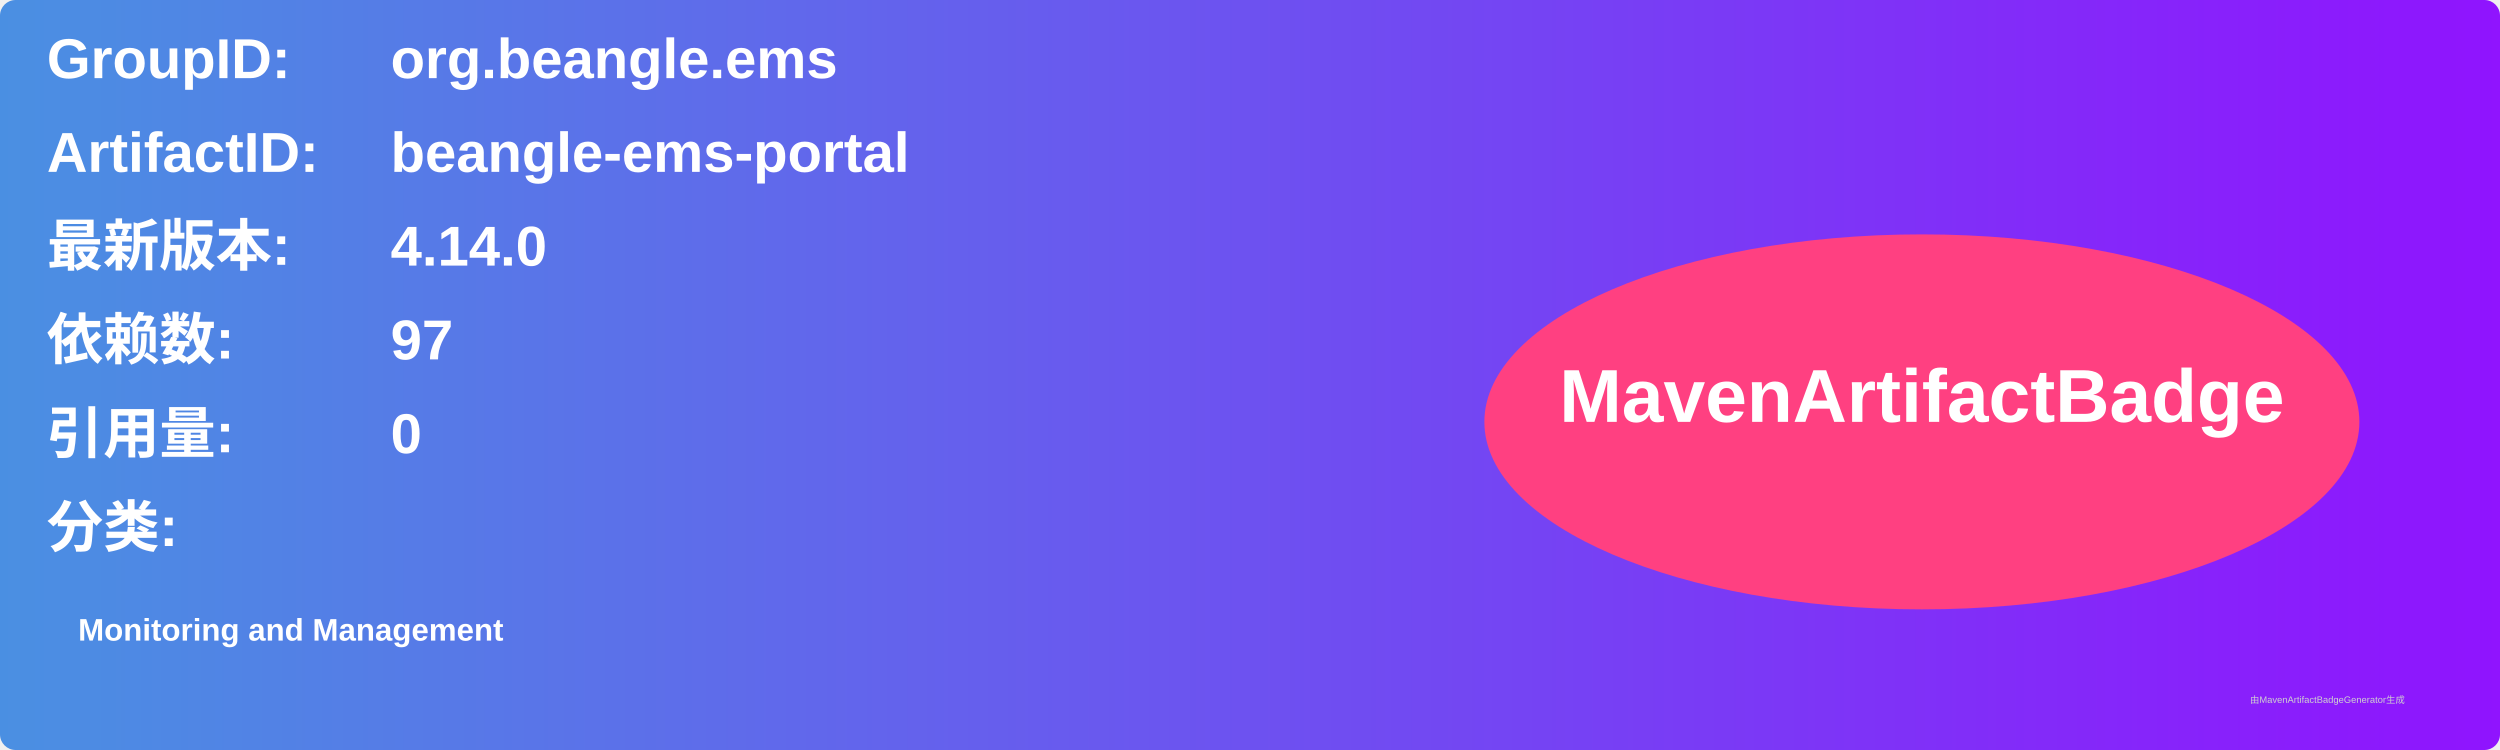
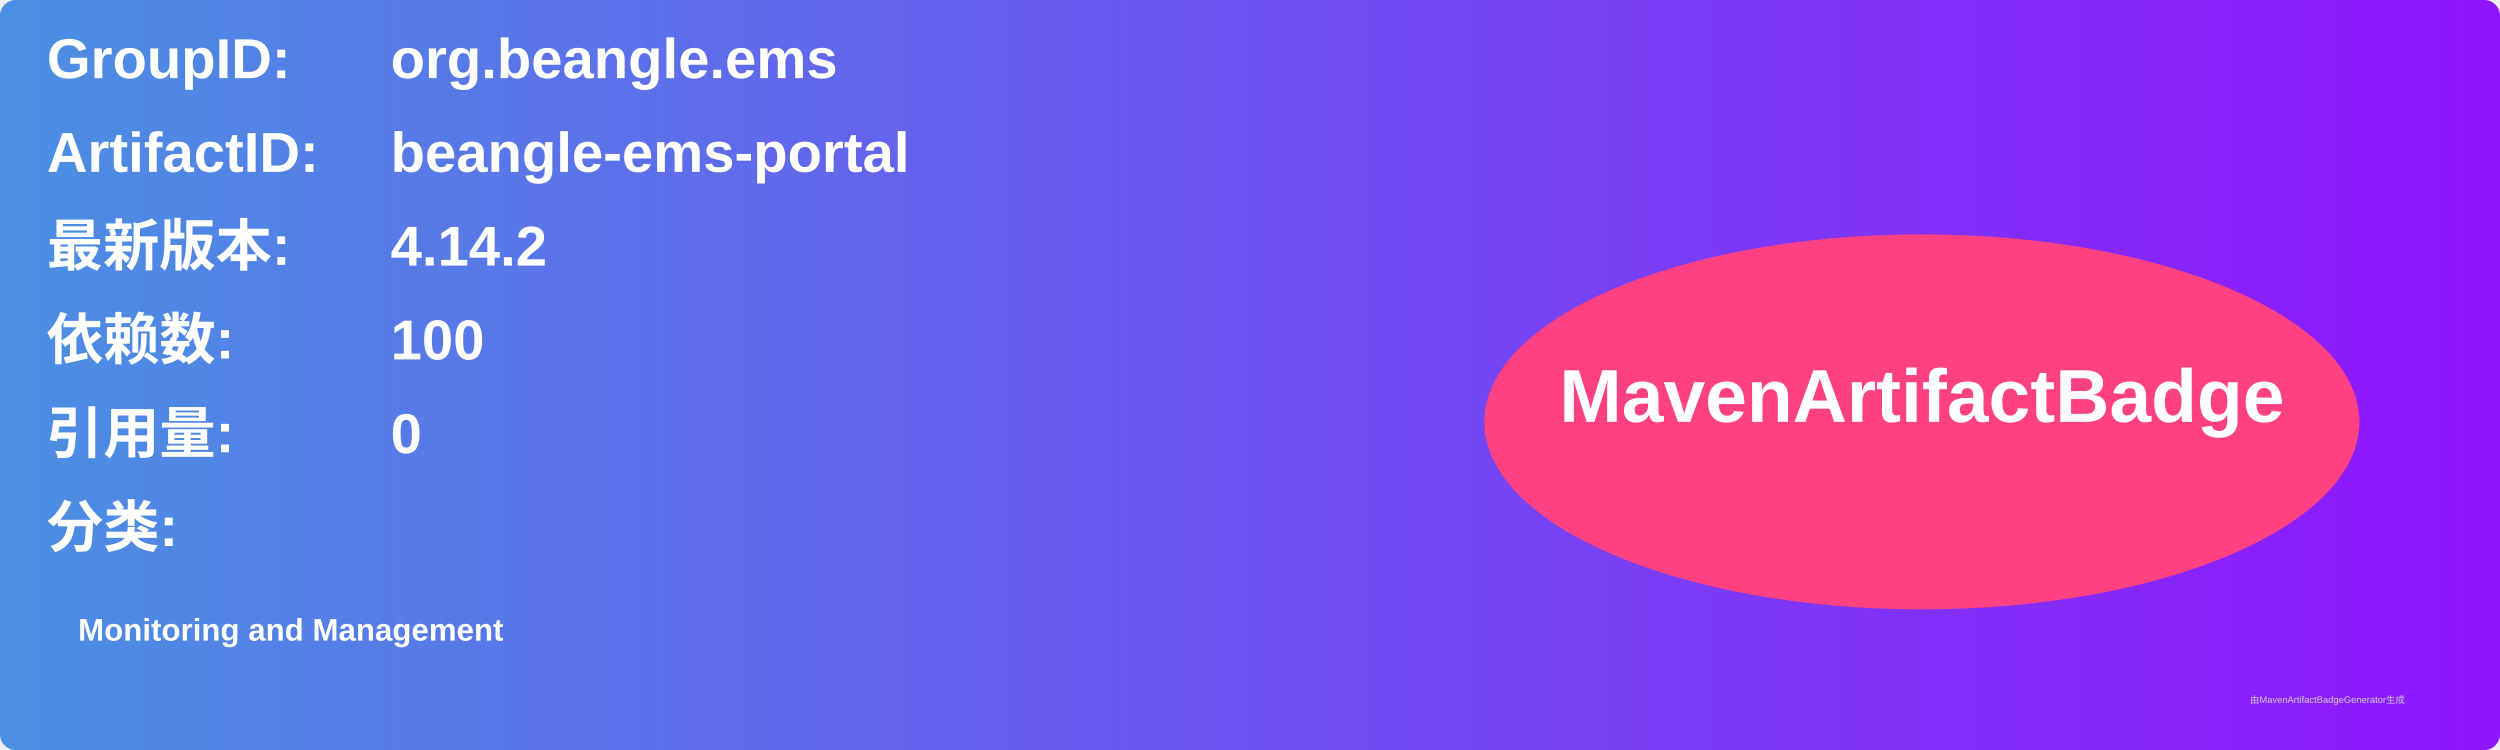
<svg xmlns="http://www.w3.org/2000/svg" width="800" height="240" viewBox="0 0 800 240">
  <linearGradient id="grad" x1="0%" y1="0%" x2="100%" y2="0%">
    <stop offset="0%" stop-color="#4a90e2" />
    <stop offset="100%" stop-color="#9013fe" />
  </linearGradient>
  <rect width="100%" height="100%" rx="5" ry="5" fill="url(#grad)" />
  <g transform="translate(15, 15)">
    <text x="0" y="10" font-family="Arial" font-size="18" fill="white" font-weight="bold" width="260">GroupID:</text>
    <text x="110" y="10" font-family="Arial" font-size="18" fill="white" font-weight="bold" width="460">org.beangle.ems</text>
    <text x="0" y="40" font-family="Arial" font-size="18" fill="white" font-weight="bold" width="260">ArtifactID:</text>
    <text x="110" y="40" font-family="Arial" font-size="18" fill="white" font-weight="bold" width="460">beangle-ems-portal</text>
    <text x="0" y="70" font-family="Arial" font-size="18" fill="white" font-weight="bold">最新版本:</text>
    <text x="110" y="70" font-family="Arial" font-size="18" fill="white" font-weight="bold">
-       <tspan font-weight="bold">4.14.0</tspan>
+       <tspan font-weight="bold">4.14.2</tspan>
    </text>
    <text x="0" y="100" font-family="Arial" font-size="18" fill="white" font-weight="bold">依赖数: </text>
    <text x="110" y="100" font-family="Arial" font-size="18" fill="white">
-       <tspan font-weight="bold">97</tspan>
+       <tspan font-weight="bold">100</tspan>
    </text>
    <text x="0" y="130" font-family="Arial" font-size="18" fill="white" font-weight="bold">引用量: </text>
    <text x="110" y="130" font-family="Arial" font-size="18" fill="white">
      <tspan font-weight="bold">0</tspan>
    </text>
    <text x="0" y="160" font-family="Arial" font-size="18" fill="white" font-weight="bold">分类:</text>
    <text x="10" y="190" font-family="Arial" font-size="10" fill="white">
      <tspan font-weight="bold">Monitoring and Management</tspan>
    </text>
    <ellipse cx="600" cy="120" rx="140" ry="60" fill="#ff4081" />
    <text x="600" y="120" text-anchor="middle" font-family="Arial" font-size="24" fill="white" font-weight="bold">MavenArtifactBadge</text>
  </g>
  <text x="720" y="225" font-family="Arial" font-size="3" fill="#d0d0d0">由MavenArtifactBadgeGenerator生成</text>
</svg>
